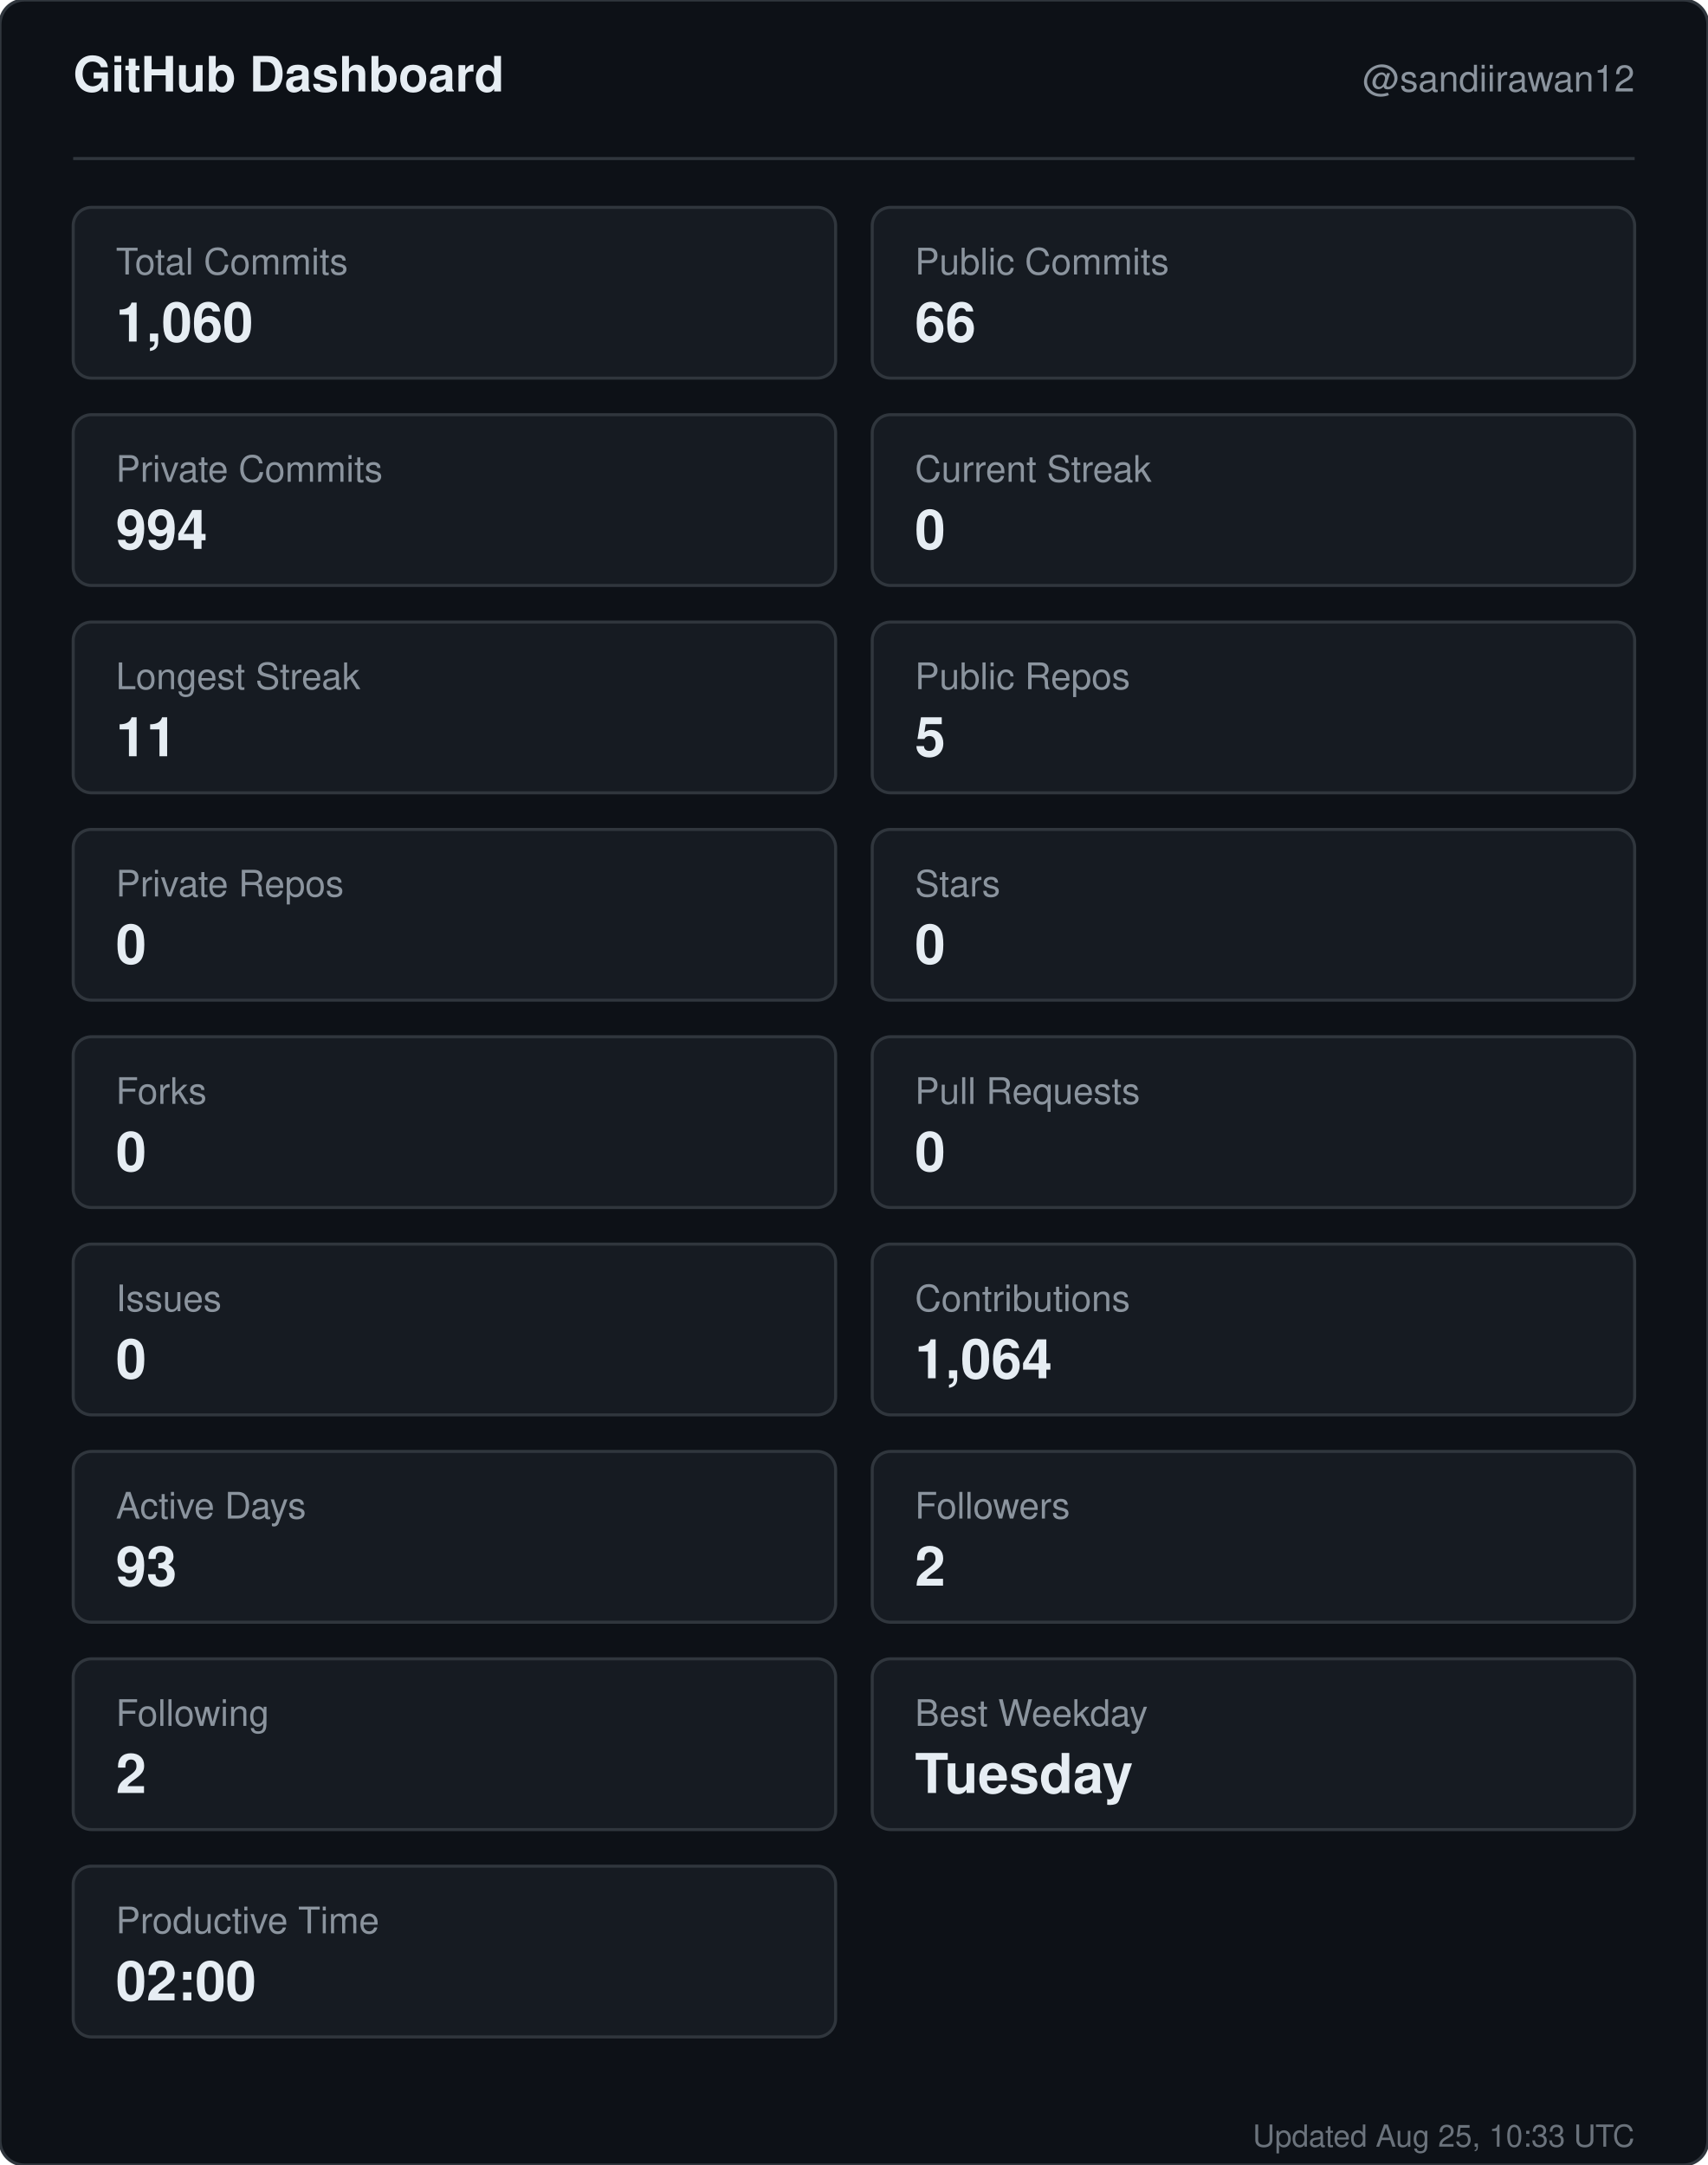
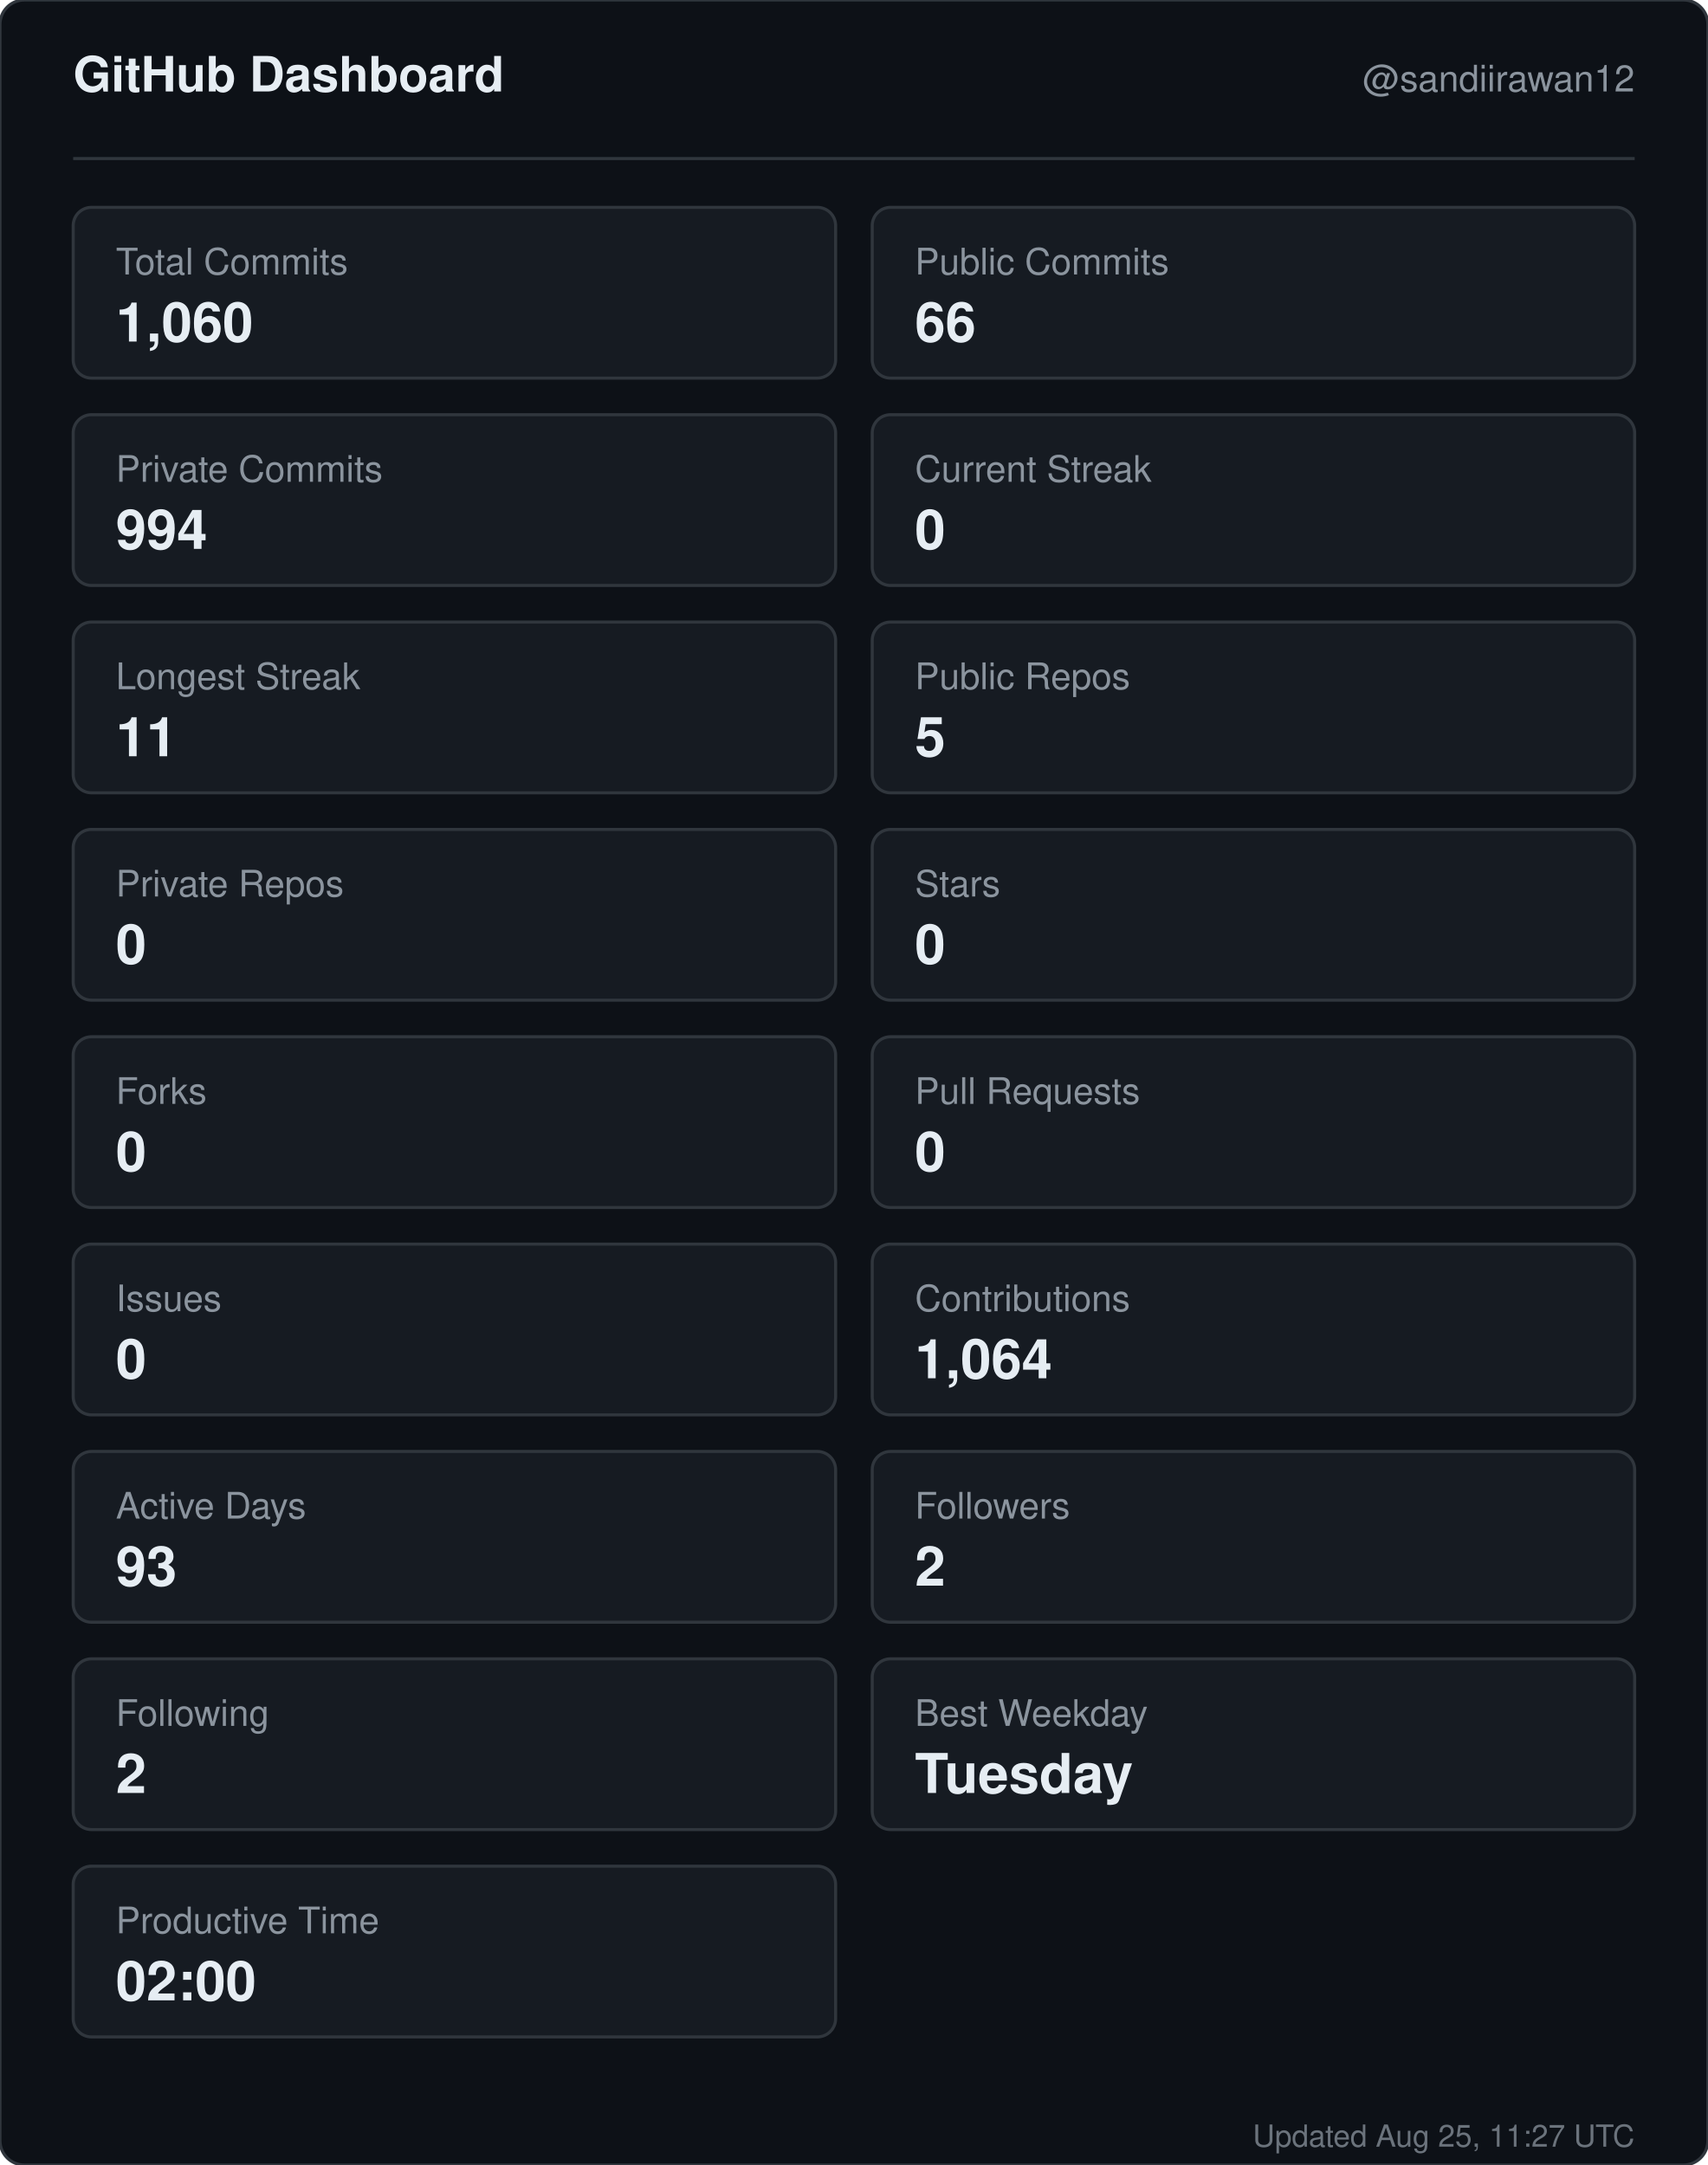
<svg xmlns="http://www.w3.org/2000/svg" width="560" height="710" viewBox="0 0 560 710" role="img" aria-label="GitHub dashboard for sandiirawan12">
  <rect width="560" height="710" rx="8" fill="#0d1117" stroke="#30363d" />
  <g font-family="-apple-system, BlinkMacSystemFont, Segoe UI, Helvetica, Arial, sans-serif">
    <text x="24" y="30" fill="#e6edf3" font-size="16" font-weight="700">GitHub Dashboard</text>
    <text x="536" y="30" fill="#8b949e" font-size="12" text-anchor="end">@sandiirawan12</text>
    <line x1="24" y1="52" x2="536" y2="52" stroke="#30363d" />
    <rect x="24" y="68" width="250" height="56" rx="6" fill="#161b22" stroke="#30363d" />
    <text x="38" y="90" fill="#8b949e" font-size="12">Total Commits</text>
    <text x="38" y="112" fill="#e6edf3" font-size="18" font-weight="700">1,060</text>
    <rect x="286" y="68" width="250" height="56" rx="6" fill="#161b22" stroke="#30363d" />
    <text x="300" y="90" fill="#8b949e" font-size="12">Public Commits</text>
    <text x="300" y="112" fill="#e6edf3" font-size="18" font-weight="700">66</text>
    <rect x="24" y="136" width="250" height="56" rx="6" fill="#161b22" stroke="#30363d" />
    <text x="38" y="158" fill="#8b949e" font-size="12">Private Commits</text>
    <text x="38" y="180" fill="#e6edf3" font-size="18" font-weight="700">994</text>
    <rect x="286" y="136" width="250" height="56" rx="6" fill="#161b22" stroke="#30363d" />
    <text x="300" y="158" fill="#8b949e" font-size="12">Current Streak</text>
    <text x="300" y="180" fill="#e6edf3" font-size="18" font-weight="700">0</text>
    <rect x="24" y="204" width="250" height="56" rx="6" fill="#161b22" stroke="#30363d" />
    <text x="38" y="226" fill="#8b949e" font-size="12">Longest Streak</text>
    <text x="38" y="248" fill="#e6edf3" font-size="18" font-weight="700">11</text>
    <rect x="286" y="204" width="250" height="56" rx="6" fill="#161b22" stroke="#30363d" />
    <text x="300" y="226" fill="#8b949e" font-size="12">Public Repos</text>
    <text x="300" y="248" fill="#e6edf3" font-size="18" font-weight="700">5</text>
    <rect x="24" y="272" width="250" height="56" rx="6" fill="#161b22" stroke="#30363d" />
    <text x="38" y="294" fill="#8b949e" font-size="12">Private Repos</text>
    <text x="38" y="316" fill="#e6edf3" font-size="18" font-weight="700">0</text>
    <rect x="286" y="272" width="250" height="56" rx="6" fill="#161b22" stroke="#30363d" />
    <text x="300" y="294" fill="#8b949e" font-size="12">Stars</text>
    <text x="300" y="316" fill="#e6edf3" font-size="18" font-weight="700">0</text>
    <rect x="24" y="340" width="250" height="56" rx="6" fill="#161b22" stroke="#30363d" />
    <text x="38" y="362" fill="#8b949e" font-size="12">Forks</text>
    <text x="38" y="384" fill="#e6edf3" font-size="18" font-weight="700">0</text>
    <rect x="286" y="340" width="250" height="56" rx="6" fill="#161b22" stroke="#30363d" />
    <text x="300" y="362" fill="#8b949e" font-size="12">Pull Requests</text>
    <text x="300" y="384" fill="#e6edf3" font-size="18" font-weight="700">0</text>
    <rect x="24" y="408" width="250" height="56" rx="6" fill="#161b22" stroke="#30363d" />
    <text x="38" y="430" fill="#8b949e" font-size="12">Issues</text>
    <text x="38" y="452" fill="#e6edf3" font-size="18" font-weight="700">0</text>
    <rect x="286" y="408" width="250" height="56" rx="6" fill="#161b22" stroke="#30363d" />
    <text x="300" y="430" fill="#8b949e" font-size="12">Contributions</text>
    <text x="300" y="452" fill="#e6edf3" font-size="18" font-weight="700">1,064</text>
    <rect x="24" y="476" width="250" height="56" rx="6" fill="#161b22" stroke="#30363d" />
    <text x="38" y="498" fill="#8b949e" font-size="12">Active Days</text>
    <text x="38" y="520" fill="#e6edf3" font-size="18" font-weight="700">93</text>
    <rect x="286" y="476" width="250" height="56" rx="6" fill="#161b22" stroke="#30363d" />
    <text x="300" y="498" fill="#8b949e" font-size="12">Followers</text>
    <text x="300" y="520" fill="#e6edf3" font-size="18" font-weight="700">2</text>
    <rect x="24" y="544" width="250" height="56" rx="6" fill="#161b22" stroke="#30363d" />
    <text x="38" y="566" fill="#8b949e" font-size="12">Following</text>
    <text x="38" y="588" fill="#e6edf3" font-size="18" font-weight="700">2</text>
    <rect x="286" y="544" width="250" height="56" rx="6" fill="#161b22" stroke="#30363d" />
    <text x="300" y="566" fill="#8b949e" font-size="12">Best Weekday</text>
    <text x="300" y="588" fill="#e6edf3" font-size="18" font-weight="700">Tuesday</text>
    <rect x="24" y="612" width="250" height="56" rx="6" fill="#161b22" stroke="#30363d" />
    <text x="38" y="634" fill="#8b949e" font-size="12">Productive Time</text>
    <text x="38" y="656" fill="#e6edf3" font-size="18" font-weight="700">02:00</text>
-     <text x="536" y="704" fill="#8b949e" font-size="10" text-anchor="end" opacity="0.75">Updated Aug 25, 10:33 UTC</text>
+     <text x="536" y="704" fill="#8b949e" font-size="10" text-anchor="end" opacity="0.75">Updated Aug 25, 11:27 UTC</text>
  </g>
</svg>
